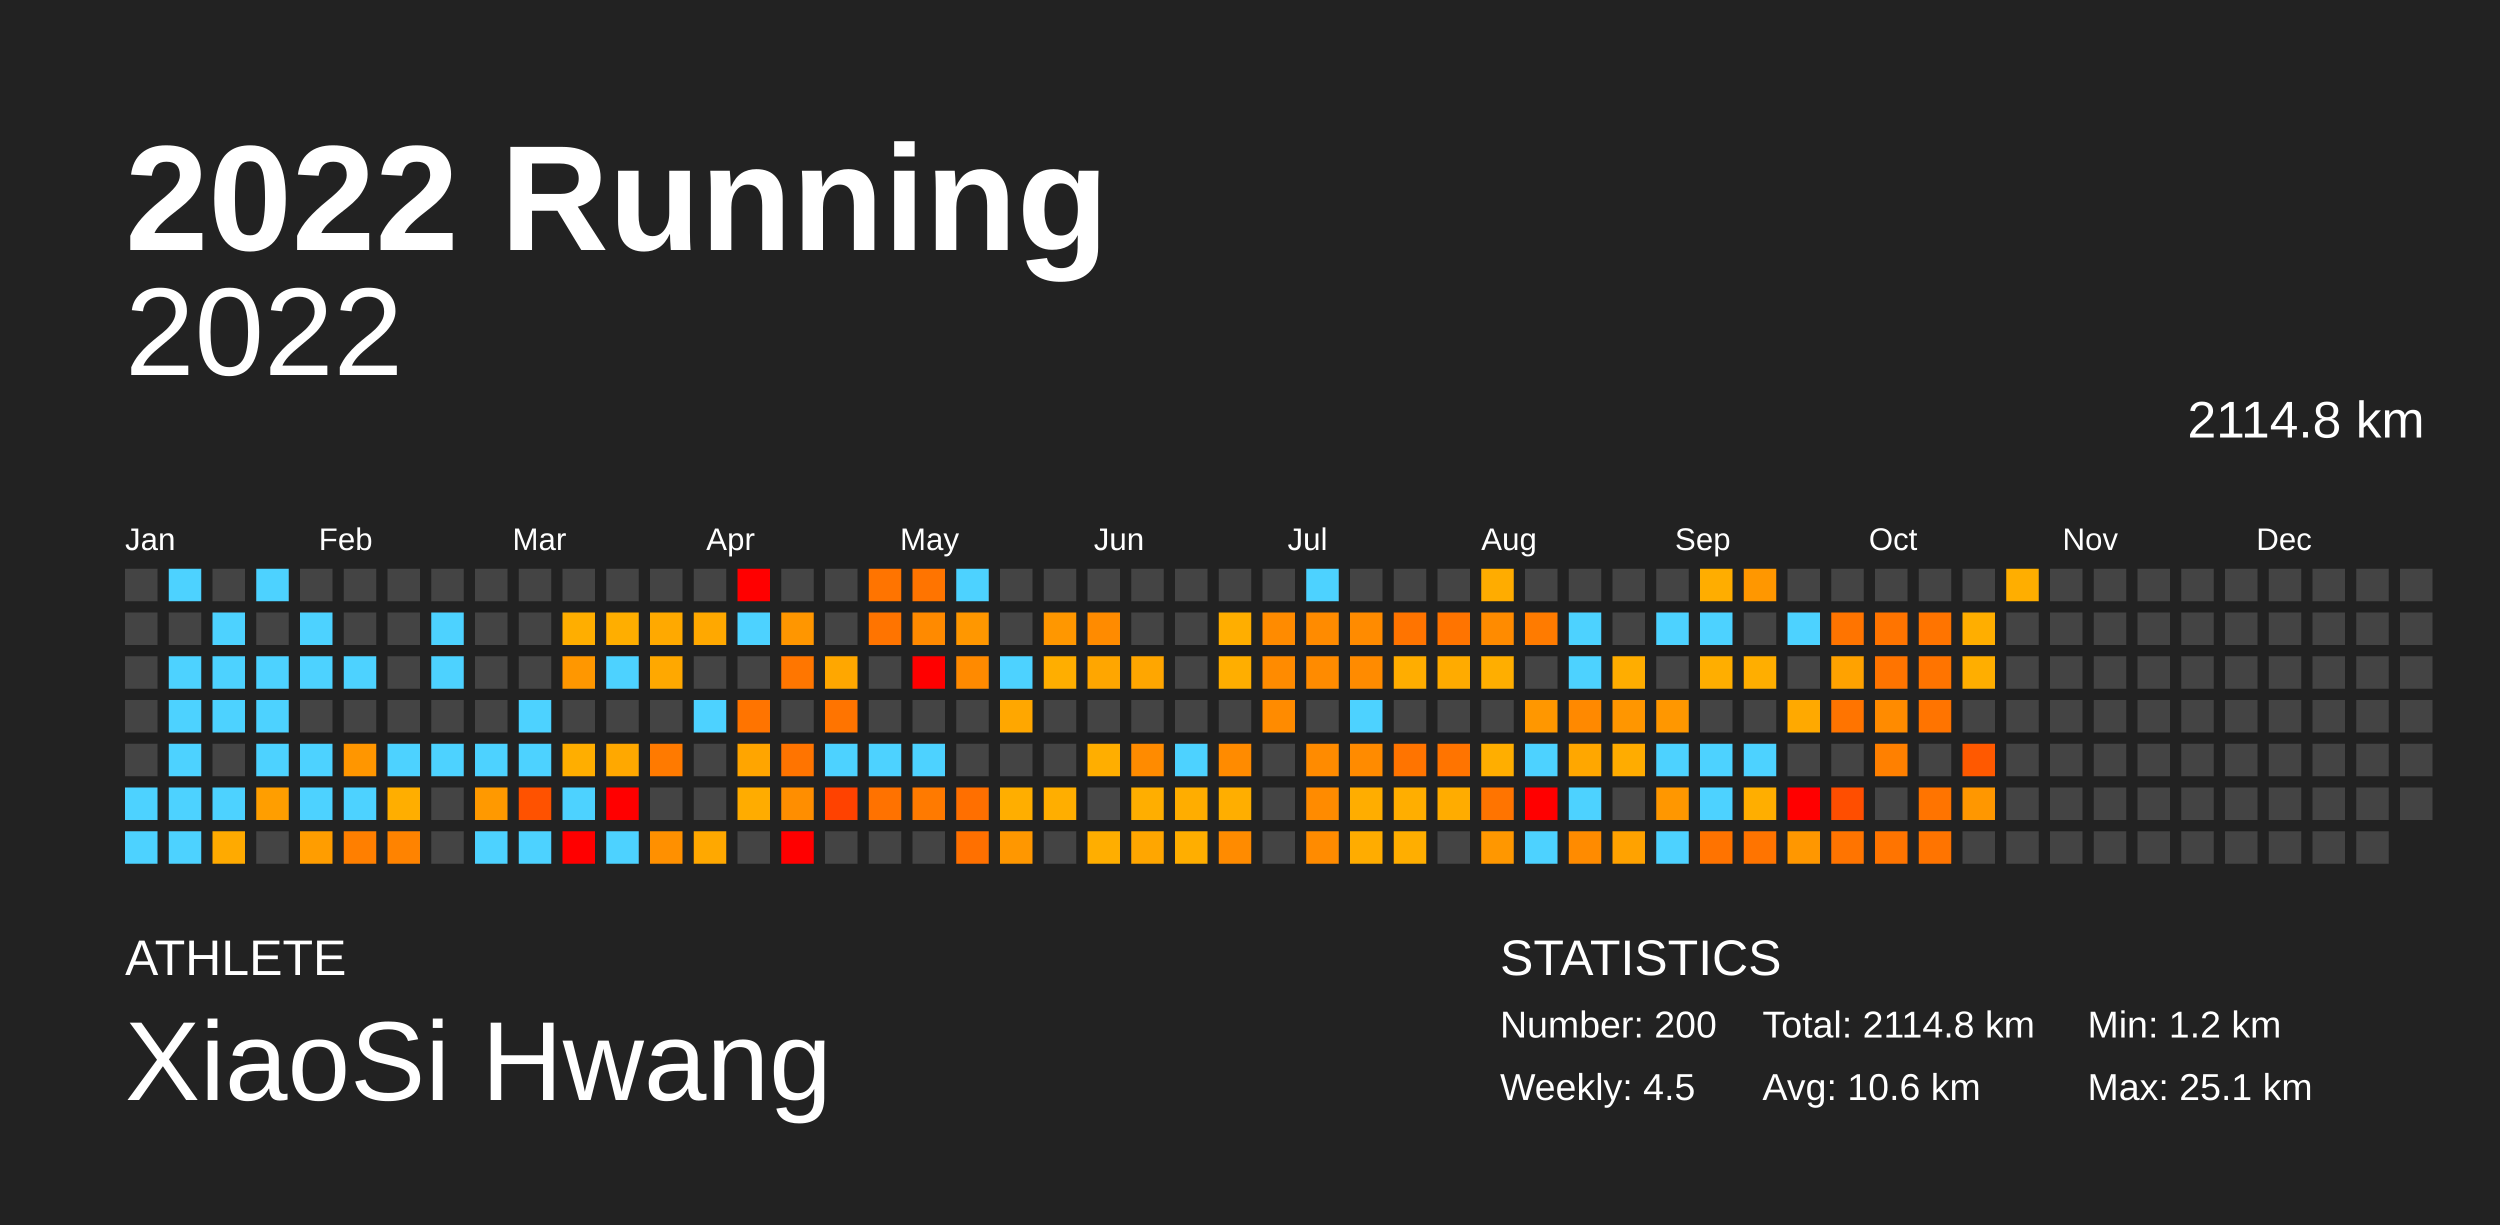
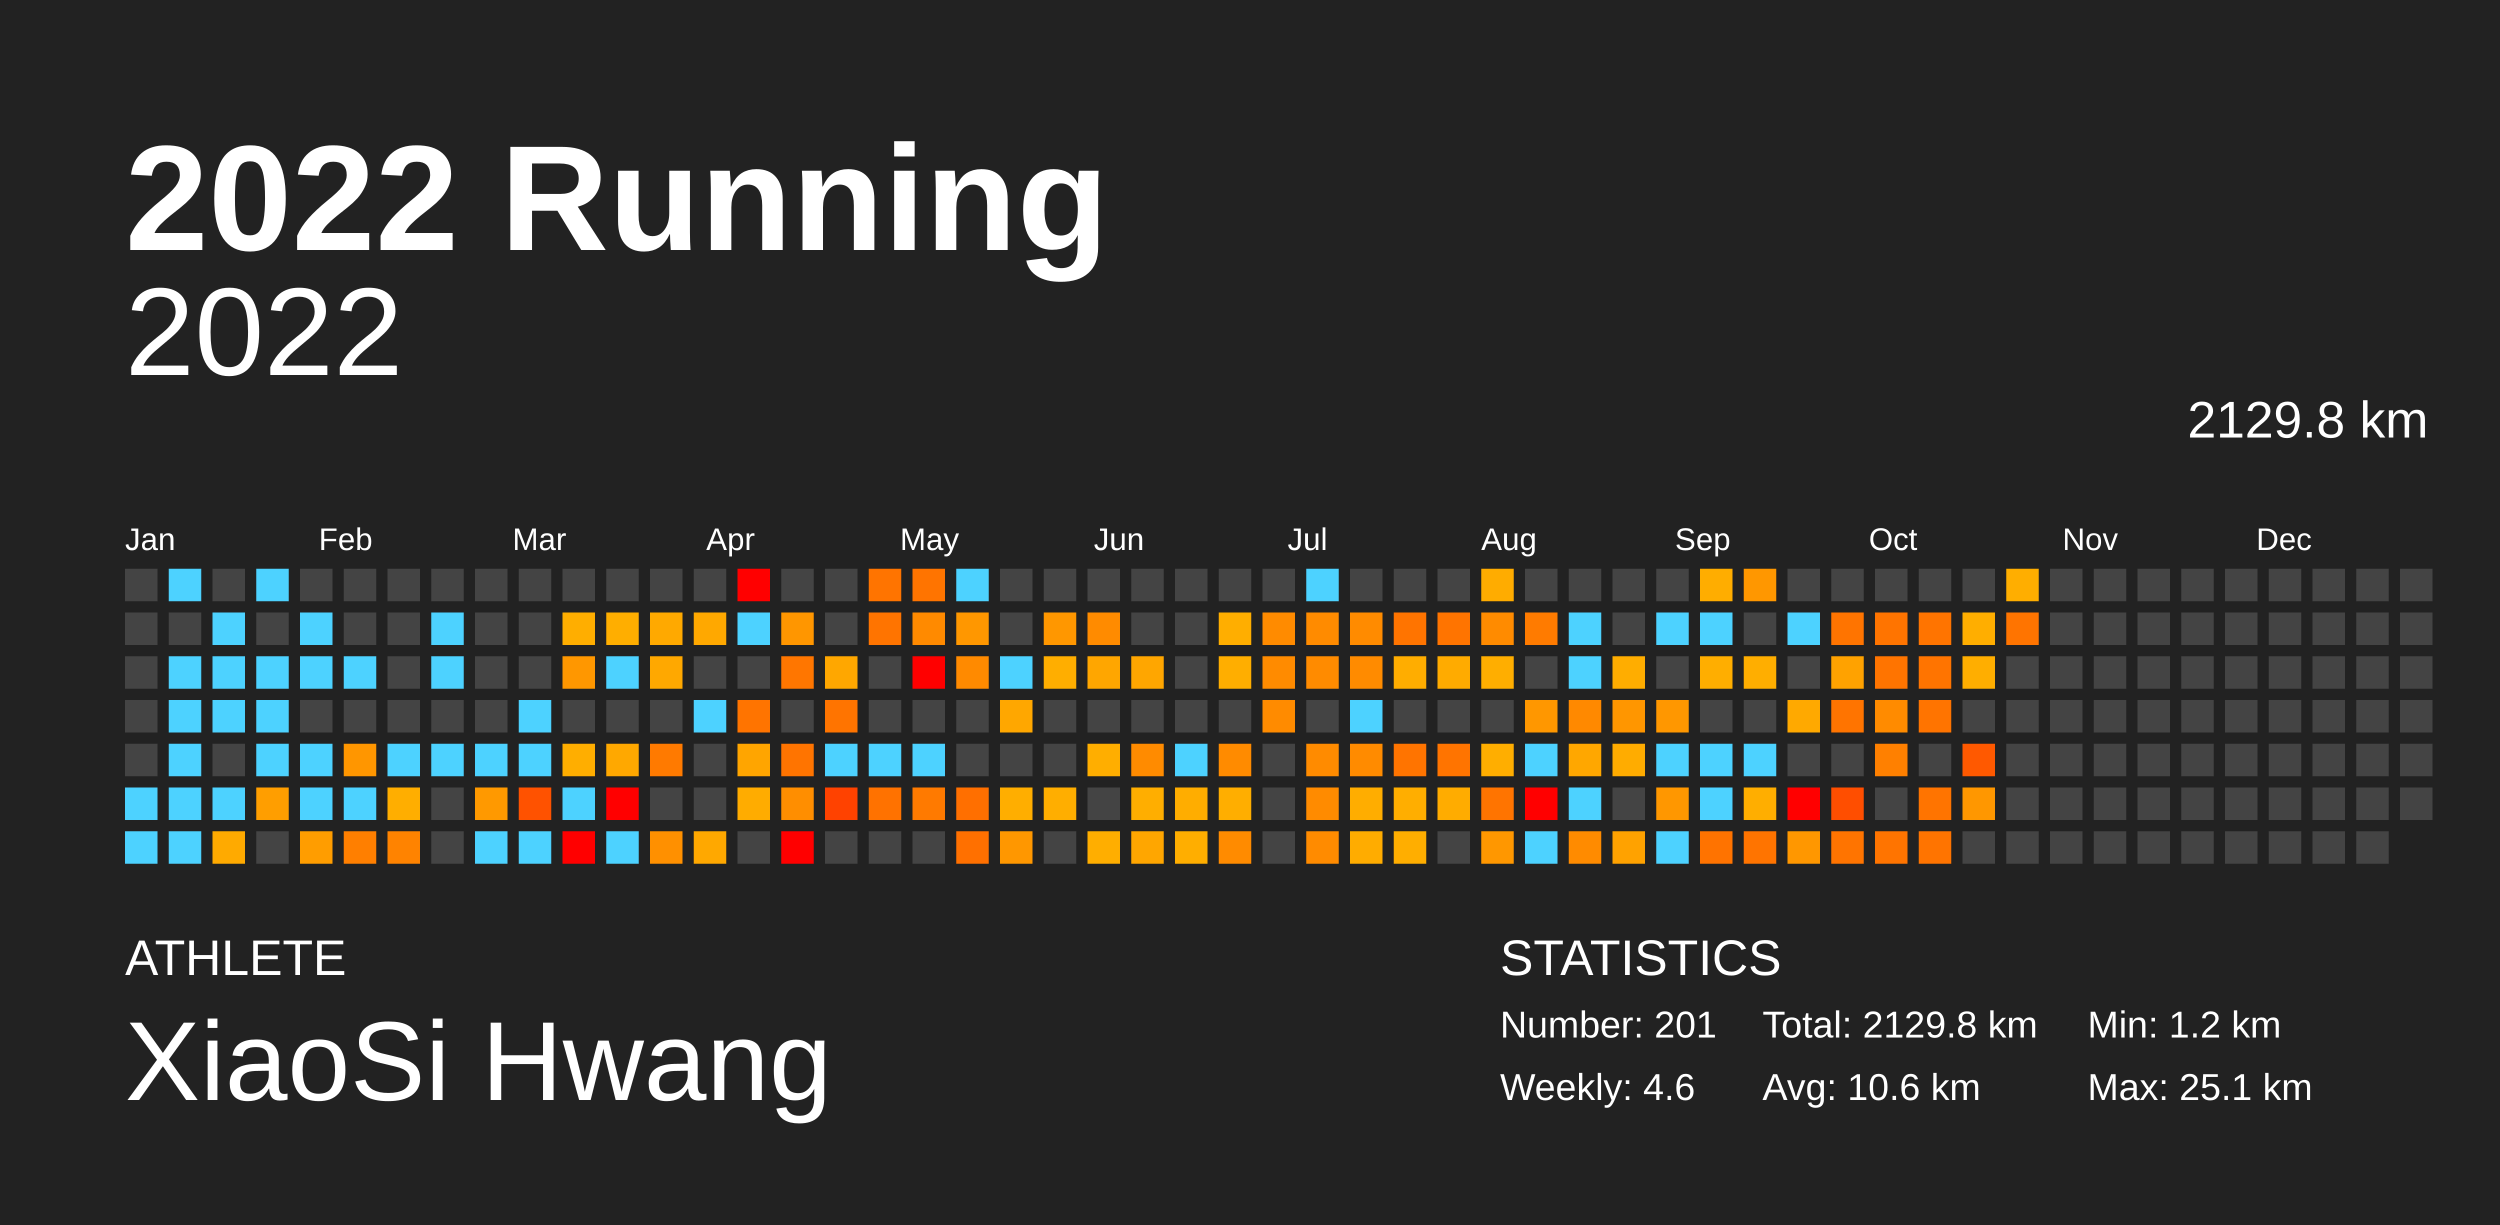
<svg xmlns="http://www.w3.org/2000/svg" baseProfile="full" height="98mm" version="1.1" viewBox="0,0,200,98" width="200mm">
  <defs />
  <rect fill="#222222" height="98" width="200" x="0" y="0" />
  <text fill="#FFFFFF" style="font-size:12px; font-family:Arial; font-weight:bold;" x="10" y="20">2022 Running</text>
  <text fill="#FFFFFF" style="font-size:4px; font-family:Arial" x="10" y="78">ATHLETE</text>
  <text fill="#FFFFFF" style="font-size:9px; font-family:Arial" x="10" y="88">XiaoSi Hwang</text>
  <text fill="#FFFFFF" style="font-size:4px; font-family:Arial" x="120" y="78">STATISTICS</text>
-   <text fill="#FFFFFF" style="font-size:3px; font-family:Arial" x="120" y="83">Number: 200</text>
-   <text fill="#FFFFFF" style="font-size:3px; font-family:Arial" x="120" y="88">Weekly: 4.5</text>
-   <text fill="#FFFFFF" style="font-size:3px; font-family:Arial" x="141" y="83">Total: 2114.8 km</text>
+   <text fill="#FFFFFF" style="font-size:3px; font-family:Arial" x="120" y="83">Number: 201</text>
+   <text fill="#FFFFFF" style="font-size:3px; font-family:Arial" x="120" y="88">Weekly: 4.6</text>
+   <text fill="#FFFFFF" style="font-size:3px; font-family:Arial" x="141" y="83">Total: 2129.8 km</text>
  <text fill="#FFFFFF" style="font-size:3px; font-family:Arial" x="141" y="88">Avg: 10.6 km</text>
  <text fill="#FFFFFF" style="font-size:3px; font-family:Arial" x="167" y="83">Min: 1.2 km</text>
  <text fill="#FFFFFF" style="font-size:3px; font-family:Arial" x="167" y="88">Max: 25.1 km</text>
  <text alignment-baseline="hanging" fill="#FFFFFF" style="font-size:10.0px; font-family:Arial;" x="10" y="30">2022</text>
-   <text alignment-baseline="hanging" fill="#FFFFFF" style="font-size:4.125px; font-family:Arial;" x="175" y="35">2114.8 km</text>
+   <text alignment-baseline="hanging" fill="#FFFFFF" style="font-size:4.125px; font-family:Arial;" x="175" y="35">2129.8 km</text>
  <text fill="#FFFFFF" style="font-size:2.5px; font-family:Arial" x="10.0" y="44">Jan</text>
  <text fill="#FFFFFF" style="font-size:2.5px; font-family:Arial" x="25.5" y="44">Feb</text>
  <text fill="#FFFFFF" style="font-size:2.5px; font-family:Arial" x="41.0" y="44">Mar</text>
  <text fill="#FFFFFF" style="font-size:2.5px; font-family:Arial" x="56.5" y="44">Apr</text>
  <text fill="#FFFFFF" style="font-size:2.5px; font-family:Arial" x="72.0" y="44">May</text>
  <text fill="#FFFFFF" style="font-size:2.5px; font-family:Arial" x="87.5" y="44">Jun</text>
  <text fill="#FFFFFF" style="font-size:2.5px; font-family:Arial" x="103.0" y="44">Jul</text>
  <text fill="#FFFFFF" style="font-size:2.5px; font-family:Arial" x="118.5" y="44">Aug</text>
  <text fill="#FFFFFF" style="font-size:2.5px; font-family:Arial" x="134.0" y="44">Sep</text>
  <text fill="#FFFFFF" style="font-size:2.5px; font-family:Arial" x="149.5" y="44">Oct</text>
  <text fill="#FFFFFF" style="font-size:2.5px; font-family:Arial" x="165.0" y="44">Nov</text>
  <text fill="#FFFFFF" style="font-size:2.5px; font-family:Arial" x="180.5" y="44">Dec</text>
  <rect fill="#444444" height="2.6" width="2.6" x="10.0" y="45.5" />
  <rect fill="#444444" height="2.6" width="2.6" x="10.0" y="49.0" />
  <rect fill="#444444" height="2.6" width="2.6" x="10.0" y="52.5" />
  <rect fill="#444444" height="2.6" width="2.6" x="10.0" y="56.0" />
  <rect fill="#444444" height="2.6" width="2.6" x="10.0" y="59.5" />
  <rect fill="#4dd2ff" height="2.6" width="2.6" x="10.0" y="63.0" />
  <rect fill="#4dd2ff" height="2.6" width="2.6" x="10.0" y="66.5" />
  <rect fill="#4dd2ff" height="2.6" width="2.6" x="13.5" y="45.5" />
  <rect fill="#444444" height="2.6" width="2.6" x="13.5" y="49.0" />
  <rect fill="#4dd2ff" height="2.6" width="2.6" x="13.5" y="52.5" />
  <rect fill="#4dd2ff" height="2.6" width="2.6" x="13.5" y="56.0" />
  <rect fill="#4dd2ff" height="2.6" width="2.6" x="13.5" y="59.5" />
  <rect fill="#4dd2ff" height="2.6" width="2.6" x="13.5" y="63.0" />
  <rect fill="#4dd2ff" height="2.6" width="2.6" x="13.5" y="66.5" />
  <rect fill="#444444" height="2.6" width="2.6" x="17.0" y="45.5" />
  <rect fill="#4dd2ff" height="2.6" width="2.6" x="17.0" y="49.0" />
  <rect fill="#4dd2ff" height="2.6" width="2.6" x="17.0" y="52.5" />
  <rect fill="#4dd2ff" height="2.6" width="2.6" x="17.0" y="56.0" />
  <rect fill="#444444" height="2.6" width="2.6" x="17.0" y="59.5" />
  <rect fill="#4dd2ff" height="2.6" width="2.6" x="17.0" y="63.0" />
  <rect fill="#ffaa00" height="2.6" width="2.6" x="17.0" y="66.5" />
  <rect fill="#4dd2ff" height="2.6" width="2.6" x="20.5" y="45.5" />
  <rect fill="#444444" height="2.6" width="2.6" x="20.5" y="49.0" />
  <rect fill="#4dd2ff" height="2.6" width="2.6" x="20.5" y="52.5" />
  <rect fill="#4dd2ff" height="2.6" width="2.6" x="20.5" y="56.0" />
  <rect fill="#4dd2ff" height="2.6" width="2.6" x="20.5" y="59.5" />
  <rect fill="#ff9e00" height="2.6" width="2.6" x="20.5" y="63.0" />
  <rect fill="#444444" height="2.6" width="2.6" x="20.5" y="66.5" />
  <rect fill="#444444" height="2.6" width="2.6" x="24.0" y="45.5" />
  <rect fill="#4dd2ff" height="2.6" width="2.6" x="24.0" y="49.0" />
  <rect fill="#4dd2ff" height="2.6" width="2.6" x="24.0" y="52.5" />
  <rect fill="#444444" height="2.6" width="2.6" x="24.0" y="56.0" />
  <rect fill="#4dd2ff" height="2.6" width="2.6" x="24.0" y="59.5" />
  <rect fill="#4dd2ff" height="2.6" width="2.6" x="24.0" y="63.0" />
  <rect fill="#ff9d00" height="2.6" width="2.6" x="24.0" y="66.5" />
  <rect fill="#444444" height="2.6" width="2.6" x="27.5" y="45.5" />
  <rect fill="#444444" height="2.6" width="2.6" x="27.5" y="49.0" />
  <rect fill="#4dd2ff" height="2.6" width="2.6" x="27.5" y="52.5" />
  <rect fill="#444444" height="2.6" width="2.6" x="27.5" y="56.0" />
  <rect fill="#ff9600" height="2.6" width="2.6" x="27.5" y="59.5" />
  <rect fill="#4dd2ff" height="2.6" width="2.6" x="27.5" y="63.0" />
  <rect fill="#ff7f00" height="2.6" width="2.6" x="27.5" y="66.5" />
  <rect fill="#444444" height="2.6" width="2.6" x="31.0" y="45.5" />
  <rect fill="#444444" height="2.6" width="2.6" x="31.0" y="49.0" />
  <rect fill="#444444" height="2.6" width="2.6" x="31.0" y="52.5" />
  <rect fill="#444444" height="2.6" width="2.6" x="31.0" y="56.0" />
  <rect fill="#4dd2ff" height="2.6" width="2.6" x="31.0" y="59.5" />
  <rect fill="#ffae00" height="2.6" width="2.6" x="31.0" y="63.0" />
  <rect fill="#ff8300" height="2.6" width="2.6" x="31.0" y="66.5" />
  <rect fill="#444444" height="2.6" width="2.6" x="34.5" y="45.5" />
  <rect fill="#4dd2ff" height="2.6" width="2.6" x="34.5" y="49.0" />
  <rect fill="#4dd2ff" height="2.6" width="2.6" x="34.5" y="52.5" />
  <rect fill="#444444" height="2.6" width="2.6" x="34.5" y="56.0" />
  <rect fill="#4dd2ff" height="2.6" width="2.6" x="34.5" y="59.5" />
  <rect fill="#444444" height="2.6" width="2.6" x="34.5" y="63.0" />
  <rect fill="#444444" height="2.6" width="2.6" x="34.5" y="66.5" />
  <rect fill="#444444" height="2.6" width="2.6" x="38.0" y="45.5" />
  <rect fill="#444444" height="2.6" width="2.6" x="38.0" y="49.0" />
  <rect fill="#444444" height="2.6" width="2.6" x="38.0" y="52.5" />
  <rect fill="#444444" height="2.6" width="2.6" x="38.0" y="56.0" />
  <rect fill="#4dd2ff" height="2.6" width="2.6" x="38.0" y="59.5" />
  <rect fill="#ff9900" height="2.6" width="2.6" x="38.0" y="63.0" />
  <rect fill="#4dd2ff" height="2.6" width="2.6" x="38.0" y="66.5" />
  <rect fill="#444444" height="2.6" width="2.6" x="41.5" y="45.5" />
  <rect fill="#444444" height="2.6" width="2.6" x="41.5" y="49.0" />
  <rect fill="#444444" height="2.6" width="2.6" x="41.5" y="52.5" />
  <rect fill="#4dd2ff" height="2.6" width="2.6" x="41.5" y="56.0" />
  <rect fill="#4dd2ff" height="2.6" width="2.6" x="41.5" y="59.5" />
  <rect fill="#ff5200" height="2.6" width="2.6" x="41.5" y="63.0" />
  <rect fill="#4dd2ff" height="2.6" width="2.6" x="41.5" y="66.5" />
  <rect fill="#444444" height="2.6" width="2.6" x="45.0" y="45.5" />
  <rect fill="#ffae00" height="2.6" width="2.6" x="45.0" y="49.0" />
  <rect fill="#ff9700" height="2.6" width="2.6" x="45.0" y="52.5" />
  <rect fill="#444444" height="2.6" width="2.6" x="45.0" y="56.0" />
  <rect fill="#ffae00" height="2.6" width="2.6" x="45.0" y="59.5" />
  <rect fill="#4dd2ff" height="2.6" width="2.6" x="45.0" y="63.0" />
  <rect fill="red" height="2.6" width="2.6" x="45.0" y="66.5" />
  <rect fill="#444444" height="2.6" width="2.6" x="48.5" y="45.5" />
  <rect fill="#ffae00" height="2.6" width="2.6" x="48.5" y="49.0" />
  <rect fill="#4dd2ff" height="2.6" width="2.6" x="48.5" y="52.5" />
  <rect fill="#444444" height="2.6" width="2.6" x="48.5" y="56.0" />
  <rect fill="#ffa800" height="2.6" width="2.6" x="48.5" y="59.5" />
  <rect fill="red" height="2.6" width="2.6" x="48.5" y="63.0" />
  <rect fill="#4dd2ff" height="2.6" width="2.6" x="48.5" y="66.5" />
  <rect fill="#444444" height="2.6" width="2.6" x="52.0" y="45.5" />
  <rect fill="#ffa900" height="2.6" width="2.6" x="52.0" y="49.0" />
  <rect fill="#ffa800" height="2.6" width="2.6" x="52.0" y="52.5" />
  <rect fill="#444444" height="2.6" width="2.6" x="52.0" y="56.0" />
  <rect fill="#ff7a00" height="2.6" width="2.6" x="52.0" y="59.5" />
  <rect fill="#444444" height="2.6" width="2.6" x="52.0" y="63.0" />
  <rect fill="#ff9000" height="2.6" width="2.6" x="52.0" y="66.5" />
  <rect fill="#444444" height="2.6" width="2.6" x="55.5" y="45.5" />
  <rect fill="#ffa800" height="2.6" width="2.6" x="55.5" y="49.0" />
  <rect fill="#444444" height="2.6" width="2.6" x="55.5" y="52.5" />
  <rect fill="#4dd2ff" height="2.6" width="2.6" x="55.5" y="56.0" />
  <rect fill="#444444" height="2.6" width="2.6" x="55.5" y="59.5" />
  <rect fill="#444444" height="2.6" width="2.6" x="55.5" y="63.0" />
  <rect fill="#ffa800" height="2.6" width="2.6" x="55.5" y="66.5" />
  <rect fill="red" height="2.6" width="2.6" x="59.0" y="45.5" />
  <rect fill="#4dd2ff" height="2.6" width="2.6" x="59.0" y="49.0" />
  <rect fill="#444444" height="2.6" width="2.6" x="59.0" y="52.5" />
  <rect fill="#ff7400" height="2.6" width="2.6" x="59.0" y="56.0" />
  <rect fill="#ffa500" height="2.6" width="2.6" x="59.0" y="59.5" />
  <rect fill="#ffac00" height="2.6" width="2.6" x="59.0" y="63.0" />
  <rect fill="#444444" height="2.6" width="2.6" x="59.0" y="66.5" />
  <rect fill="#444444" height="2.6" width="2.6" x="62.5" y="45.5" />
  <rect fill="#ff9600" height="2.6" width="2.6" x="62.5" y="49.0" />
  <rect fill="#ff7600" height="2.6" width="2.6" x="62.5" y="52.5" />
  <rect fill="#444444" height="2.6" width="2.6" x="62.5" y="56.0" />
  <rect fill="#ff7400" height="2.6" width="2.6" x="62.5" y="59.5" />
  <rect fill="#ff8e00" height="2.6" width="2.6" x="62.5" y="63.0" />
  <rect fill="red" height="2.6" width="2.6" x="62.5" y="66.5" />
  <rect fill="#444444" height="2.6" width="2.6" x="66.0" y="45.5" />
  <rect fill="#444444" height="2.6" width="2.6" x="66.0" y="49.0" />
  <rect fill="#ffa700" height="2.6" width="2.6" x="66.0" y="52.5" />
  <rect fill="#ff7400" height="2.6" width="2.6" x="66.0" y="56.0" />
  <rect fill="#4dd2ff" height="2.6" width="2.6" x="66.0" y="59.5" />
  <rect fill="#ff4200" height="2.6" width="2.6" x="66.0" y="63.0" />
  <rect fill="#444444" height="2.6" width="2.6" x="66.0" y="66.5" />
  <rect fill="#ff7400" height="2.6" width="2.6" x="69.5" y="45.5" />
  <rect fill="#ff7400" height="2.6" width="2.6" x="69.5" y="49.0" />
  <rect fill="#444444" height="2.6" width="2.6" x="69.5" y="52.5" />
  <rect fill="#444444" height="2.6" width="2.6" x="69.5" y="56.0" />
  <rect fill="#4dd2ff" height="2.6" width="2.6" x="69.5" y="59.5" />
  <rect fill="#ff7200" height="2.6" width="2.6" x="69.5" y="63.0" />
  <rect fill="#444444" height="2.6" width="2.6" x="69.5" y="66.5" />
  <rect fill="#ff7400" height="2.6" width="2.6" x="73.0" y="45.5" />
  <rect fill="#ff8a00" height="2.6" width="2.6" x="73.0" y="49.0" />
  <rect fill="red" height="2.6" width="2.6" x="73.0" y="52.5" />
  <rect fill="#444444" height="2.6" width="2.6" x="73.0" y="56.0" />
  <rect fill="#4dd2ff" height="2.6" width="2.6" x="73.0" y="59.5" />
  <rect fill="#ff7a00" height="2.6" width="2.6" x="73.0" y="63.0" />
  <rect fill="#444444" height="2.6" width="2.6" x="73.0" y="66.5" />
  <rect fill="#4dd2ff" height="2.6" width="2.6" x="76.5" y="45.5" />
  <rect fill="#ff9700" height="2.6" width="2.6" x="76.5" y="49.0" />
  <rect fill="#ff8a00" height="2.6" width="2.6" x="76.5" y="52.5" />
  <rect fill="#444444" height="2.6" width="2.6" x="76.5" y="56.0" />
  <rect fill="#444444" height="2.6" width="2.6" x="76.5" y="59.5" />
  <rect fill="#ff6f00" height="2.6" width="2.6" x="76.5" y="63.0" />
  <rect fill="#ff7000" height="2.6" width="2.6" x="76.5" y="66.5" />
  <rect fill="#444444" height="2.6" width="2.6" x="80.0" y="45.5" />
  <rect fill="#444444" height="2.6" width="2.6" x="80.0" y="49.0" />
  <rect fill="#4dd2ff" height="2.6" width="2.6" x="80.0" y="52.5" />
  <rect fill="#ffa700" height="2.6" width="2.6" x="80.0" y="56.0" />
  <rect fill="#444444" height="2.6" width="2.6" x="80.0" y="59.5" />
  <rect fill="#ffae00" height="2.6" width="2.6" x="80.0" y="63.0" />
  <rect fill="#ff9700" height="2.6" width="2.6" x="80.0" y="66.5" />
  <rect fill="#444444" height="2.6" width="2.6" x="83.5" y="45.5" />
  <rect fill="#ff9700" height="2.6" width="2.6" x="83.5" y="49.0" />
  <rect fill="#ffae00" height="2.6" width="2.6" x="83.5" y="52.5" />
  <rect fill="#444444" height="2.6" width="2.6" x="83.5" y="56.0" />
  <rect fill="#444444" height="2.6" width="2.6" x="83.5" y="59.5" />
  <rect fill="#ffae00" height="2.6" width="2.6" x="83.5" y="63.0" />
  <rect fill="#444444" height="2.6" width="2.6" x="83.5" y="66.5" />
  <rect fill="#444444" height="2.6" width="2.6" x="87.0" y="45.5" />
  <rect fill="#ff8b00" height="2.6" width="2.6" x="87.0" y="49.0" />
  <rect fill="#ffa600" height="2.6" width="2.6" x="87.0" y="52.5" />
  <rect fill="#444444" height="2.6" width="2.6" x="87.0" y="56.0" />
  <rect fill="#ffae00" height="2.6" width="2.6" x="87.0" y="59.5" />
  <rect fill="#444444" height="2.6" width="2.6" x="87.0" y="63.0" />
  <rect fill="#ffae00" height="2.6" width="2.6" x="87.0" y="66.5" />
  <rect fill="#444444" height="2.6" width="2.6" x="90.5" y="45.5" />
  <rect fill="#444444" height="2.6" width="2.6" x="90.5" y="49.0" />
  <rect fill="#ffa600" height="2.6" width="2.6" x="90.5" y="52.5" />
  <rect fill="#444444" height="2.6" width="2.6" x="90.5" y="56.0" />
  <rect fill="#ff8b00" height="2.6" width="2.6" x="90.5" y="59.5" />
  <rect fill="#ffae00" height="2.6" width="2.6" x="90.5" y="63.0" />
  <rect fill="#ffa600" height="2.6" width="2.6" x="90.5" y="66.5" />
  <rect fill="#444444" height="2.6" width="2.6" x="94.0" y="45.5" />
  <rect fill="#444444" height="2.6" width="2.6" x="94.0" y="49.0" />
  <rect fill="#444444" height="2.6" width="2.6" x="94.0" y="52.5" />
  <rect fill="#444444" height="2.6" width="2.6" x="94.0" y="56.0" />
  <rect fill="#4dd2ff" height="2.6" width="2.6" x="94.0" y="59.5" />
  <rect fill="#ffad00" height="2.6" width="2.6" x="94.0" y="63.0" />
  <rect fill="#ffae00" height="2.6" width="2.6" x="94.0" y="66.5" />
  <rect fill="#444444" height="2.6" width="2.6" x="97.5" y="45.5" />
  <rect fill="#ffae00" height="2.6" width="2.6" x="97.5" y="49.0" />
  <rect fill="#ffae00" height="2.6" width="2.6" x="97.5" y="52.5" />
  <rect fill="#444444" height="2.6" width="2.6" x="97.5" y="56.0" />
  <rect fill="#ff8b00" height="2.6" width="2.6" x="97.5" y="59.5" />
  <rect fill="#ffae00" height="2.6" width="2.6" x="97.5" y="63.0" />
  <rect fill="#ff8b00" height="2.6" width="2.6" x="97.5" y="66.5" />
  <rect fill="#444444" height="2.6" width="2.6" x="101.0" y="45.5" />
  <rect fill="#ff8b00" height="2.6" width="2.6" x="101.0" y="49.0" />
  <rect fill="#ff8b00" height="2.6" width="2.6" x="101.0" y="52.5" />
  <rect fill="#ff8b00" height="2.6" width="2.6" x="101.0" y="56.0" />
  <rect fill="#444444" height="2.6" width="2.6" x="101.0" y="59.5" />
  <rect fill="#444444" height="2.6" width="2.6" x="101.0" y="63.0" />
  <rect fill="#444444" height="2.6" width="2.6" x="101.0" y="66.5" />
  <rect fill="#4dd2ff" height="2.6" width="2.6" x="104.5" y="45.5" />
  <rect fill="#ff8b00" height="2.6" width="2.6" x="104.5" y="49.0" />
  <rect fill="#ff8b00" height="2.6" width="2.6" x="104.5" y="52.5" />
  <rect fill="#444444" height="2.6" width="2.6" x="104.5" y="56.0" />
  <rect fill="#ff8b00" height="2.6" width="2.6" x="104.5" y="59.5" />
  <rect fill="#ff8b00" height="2.6" width="2.6" x="104.5" y="63.0" />
  <rect fill="#ff8b00" height="2.6" width="2.6" x="104.5" y="66.5" />
  <rect fill="#444444" height="2.6" width="2.6" x="108.0" y="45.5" />
  <rect fill="#ff8b00" height="2.6" width="2.6" x="108.0" y="49.0" />
  <rect fill="#ff8b00" height="2.6" width="2.6" x="108.0" y="52.5" />
  <rect fill="#4dd2ff" height="2.6" width="2.6" x="108.0" y="56.0" />
  <rect fill="#ff8b00" height="2.6" width="2.6" x="108.0" y="59.5" />
  <rect fill="#ffad00" height="2.6" width="2.6" x="108.0" y="63.0" />
  <rect fill="#ffac00" height="2.6" width="2.6" x="108.0" y="66.5" />
  <rect fill="#444444" height="2.6" width="2.6" x="111.5" y="45.5" />
  <rect fill="#ff7400" height="2.6" width="2.6" x="111.5" y="49.0" />
  <rect fill="#ffad00" height="2.6" width="2.6" x="111.5" y="52.5" />
  <rect fill="#444444" height="2.6" width="2.6" x="111.5" y="56.0" />
  <rect fill="#ff7400" height="2.6" width="2.6" x="111.5" y="59.5" />
  <rect fill="#ffae00" height="2.6" width="2.6" x="111.5" y="63.0" />
  <rect fill="#ffae00" height="2.6" width="2.6" x="111.5" y="66.5" />
  <rect fill="#444444" height="2.6" width="2.6" x="115.0" y="45.5" />
  <rect fill="#ff7400" height="2.6" width="2.6" x="115.0" y="49.0" />
  <rect fill="#ffab00" height="2.6" width="2.6" x="115.0" y="52.5" />
  <rect fill="#444444" height="2.6" width="2.6" x="115.0" y="56.0" />
  <rect fill="#ff7400" height="2.6" width="2.6" x="115.0" y="59.5" />
  <rect fill="#ffac00" height="2.6" width="2.6" x="115.0" y="63.0" />
  <rect fill="#444444" height="2.6" width="2.6" x="115.0" y="66.5" />
  <rect fill="#ffac00" height="2.6" width="2.6" x="118.5" y="45.5" />
  <rect fill="#ff8b00" height="2.6" width="2.6" x="118.5" y="49.0" />
  <rect fill="#ffae00" height="2.6" width="2.6" x="118.5" y="52.5" />
  <rect fill="#444444" height="2.6" width="2.6" x="118.5" y="56.0" />
  <rect fill="#ffae00" height="2.6" width="2.6" x="118.5" y="59.5" />
  <rect fill="#ff7400" height="2.6" width="2.6" x="118.5" y="63.0" />
  <rect fill="#ff9700" height="2.6" width="2.6" x="118.5" y="66.5" />
  <rect fill="#444444" height="2.6" width="2.6" x="122.0" y="45.5" />
  <rect fill="#ff7b00" height="2.6" width="2.6" x="122.0" y="49.0" />
  <rect fill="#444444" height="2.6" width="2.6" x="122.0" y="52.5" />
  <rect fill="#ff9700" height="2.6" width="2.6" x="122.0" y="56.0" />
  <rect fill="#4dd2ff" height="2.6" width="2.6" x="122.0" y="59.5" />
  <rect fill="red" height="2.6" width="2.6" x="122.0" y="63.0" />
  <rect fill="#4dd2ff" height="2.6" width="2.6" x="122.0" y="66.5" />
  <rect fill="#444444" height="2.6" width="2.6" x="125.5" y="45.5" />
  <rect fill="#4dd2ff" height="2.6" width="2.6" x="125.5" y="49.0" />
  <rect fill="#4dd2ff" height="2.6" width="2.6" x="125.5" y="52.5" />
  <rect fill="#ff8900" height="2.6" width="2.6" x="125.5" y="56.0" />
  <rect fill="#ffa700" height="2.6" width="2.6" x="125.5" y="59.5" />
  <rect fill="#4dd2ff" height="2.6" width="2.6" x="125.5" y="63.0" />
  <rect fill="#ff8b00" height="2.6" width="2.6" x="125.5" y="66.5" />
  <rect fill="#444444" height="2.6" width="2.6" x="129.0" y="45.5" />
  <rect fill="#444444" height="2.6" width="2.6" x="129.0" y="49.0" />
  <rect fill="#ffad00" height="2.6" width="2.6" x="129.0" y="52.5" />
  <rect fill="#ff9600" height="2.6" width="2.6" x="129.0" y="56.0" />
  <rect fill="#ffac00" height="2.6" width="2.6" x="129.0" y="59.5" />
  <rect fill="#444444" height="2.6" width="2.6" x="129.0" y="63.0" />
  <rect fill="#ffa200" height="2.6" width="2.6" x="129.0" y="66.5" />
  <rect fill="#444444" height="2.6" width="2.6" x="132.5" y="45.5" />
  <rect fill="#4dd2ff" height="2.6" width="2.6" x="132.5" y="49.0" />
  <rect fill="#444444" height="2.6" width="2.6" x="132.5" y="52.5" />
  <rect fill="#ff9700" height="2.6" width="2.6" x="132.5" y="56.0" />
  <rect fill="#4dd2ff" height="2.6" width="2.6" x="132.5" y="59.5" />
  <rect fill="#ff9700" height="2.6" width="2.6" x="132.5" y="63.0" />
  <rect fill="#4dd2ff" height="2.6" width="2.6" x="132.5" y="66.5" />
  <rect fill="#ffad00" height="2.6" width="2.6" x="136.0" y="45.5" />
  <rect fill="#4dd2ff" height="2.6" width="2.6" x="136.0" y="49.0" />
  <rect fill="#ffae00" height="2.6" width="2.6" x="136.0" y="52.5" />
  <rect fill="#444444" height="2.6" width="2.6" x="136.0" y="56.0" />
  <rect fill="#4dd2ff" height="2.6" width="2.6" x="136.0" y="59.5" />
  <rect fill="#4dd2ff" height="2.6" width="2.6" x="136.0" y="63.0" />
  <rect fill="#ff7300" height="2.6" width="2.6" x="136.0" y="66.5" />
  <rect fill="#ff9700" height="2.6" width="2.6" x="139.5" y="45.5" />
  <rect fill="#444444" height="2.6" width="2.6" x="139.5" y="49.0" />
  <rect fill="#ffae00" height="2.6" width="2.6" x="139.5" y="52.5" />
  <rect fill="#444444" height="2.6" width="2.6" x="139.5" y="56.0" />
  <rect fill="#4dd2ff" height="2.6" width="2.6" x="139.5" y="59.5" />
  <rect fill="#ffae00" height="2.6" width="2.6" x="139.5" y="63.0" />
  <rect fill="#ff7400" height="2.6" width="2.6" x="139.5" y="66.5" />
  <rect fill="#444444" height="2.6" width="2.6" x="143.0" y="45.5" />
  <rect fill="#4dd2ff" height="2.6" width="2.6" x="143.0" y="49.0" />
  <rect fill="#444444" height="2.6" width="2.6" x="143.0" y="52.5" />
  <rect fill="#ffa900" height="2.6" width="2.6" x="143.0" y="56.0" />
  <rect fill="#444444" height="2.6" width="2.6" x="143.0" y="59.5" />
  <rect fill="red" height="2.6" width="2.6" x="143.0" y="63.0" />
  <rect fill="#ff9700" height="2.6" width="2.6" x="143.0" y="66.5" />
  <rect fill="#444444" height="2.6" width="2.6" x="146.5" y="45.5" />
  <rect fill="#ff7400" height="2.6" width="2.6" x="146.5" y="49.0" />
  <rect fill="#ffa200" height="2.6" width="2.6" x="146.5" y="52.5" />
  <rect fill="#ff7400" height="2.6" width="2.6" x="146.5" y="56.0" />
  <rect fill="#444444" height="2.6" width="2.6" x="146.5" y="59.5" />
  <rect fill="#ff4e00" height="2.6" width="2.6" x="146.5" y="63.0" />
  <rect fill="#ff7400" height="2.6" width="2.6" x="146.5" y="66.5" />
  <rect fill="#444444" height="2.6" width="2.6" x="150.0" y="45.5" />
  <rect fill="#ff7400" height="2.6" width="2.6" x="150.0" y="49.0" />
  <rect fill="#ff7400" height="2.6" width="2.6" x="150.0" y="52.5" />
  <rect fill="#ff8b00" height="2.6" width="2.6" x="150.0" y="56.0" />
  <rect fill="#ff8000" height="2.6" width="2.6" x="150.0" y="59.5" />
  <rect fill="#444444" height="2.6" width="2.6" x="150.0" y="63.0" />
  <rect fill="#ff7400" height="2.6" width="2.6" x="150.0" y="66.5" />
  <rect fill="#444444" height="2.6" width="2.6" x="153.5" y="45.5" />
  <rect fill="#ff7400" height="2.6" width="2.6" x="153.5" y="49.0" />
  <rect fill="#ff7400" height="2.6" width="2.6" x="153.5" y="52.5" />
  <rect fill="#ff7400" height="2.6" width="2.6" x="153.5" y="56.0" />
  <rect fill="#444444" height="2.6" width="2.6" x="153.5" y="59.5" />
  <rect fill="#ff7400" height="2.6" width="2.6" x="153.5" y="63.0" />
  <rect fill="#ff7400" height="2.6" width="2.6" x="153.5" y="66.5" />
  <rect fill="#444444" height="2.6" width="2.6" x="157.0" y="45.5" />
  <rect fill="#ffae00" height="2.6" width="2.6" x="157.0" y="49.0" />
  <rect fill="#ffae00" height="2.6" width="2.6" x="157.0" y="52.5" />
  <rect fill="#444444" height="2.6" width="2.6" x="157.0" y="56.0" />
  <rect fill="#ff5900" height="2.6" width="2.6" x="157.0" y="59.5" />
  <rect fill="#ff9700" height="2.6" width="2.6" x="157.0" y="63.0" />
  <rect fill="#444444" height="2.6" width="2.6" x="157.0" y="66.5" />
  <rect fill="#ffae00" height="2.6" width="2.6" x="160.5" y="45.5" />
-   <rect fill="#444444" height="2.6" width="2.6" x="160.5" y="49.0" />
+   <rect fill="#ff7400" height="2.6" width="2.6" x="160.5" y="49.0" />
  <rect fill="#444444" height="2.6" width="2.6" x="160.5" y="52.5" />
  <rect fill="#444444" height="2.6" width="2.6" x="160.5" y="56.0" />
  <rect fill="#444444" height="2.6" width="2.6" x="160.5" y="59.5" />
  <rect fill="#444444" height="2.6" width="2.6" x="160.5" y="63.0" />
  <rect fill="#444444" height="2.6" width="2.6" x="160.5" y="66.5" />
  <rect fill="#444444" height="2.6" width="2.6" x="164.0" y="45.5" />
  <rect fill="#444444" height="2.6" width="2.6" x="164.0" y="49.0" />
  <rect fill="#444444" height="2.6" width="2.6" x="164.0" y="52.5" />
  <rect fill="#444444" height="2.6" width="2.6" x="164.0" y="56.0" />
  <rect fill="#444444" height="2.6" width="2.6" x="164.0" y="59.5" />
  <rect fill="#444444" height="2.6" width="2.6" x="164.0" y="63.0" />
  <rect fill="#444444" height="2.6" width="2.6" x="164.0" y="66.5" />
  <rect fill="#444444" height="2.6" width="2.6" x="167.5" y="45.5" />
  <rect fill="#444444" height="2.6" width="2.6" x="167.5" y="49.0" />
  <rect fill="#444444" height="2.6" width="2.6" x="167.5" y="52.5" />
  <rect fill="#444444" height="2.6" width="2.6" x="167.5" y="56.0" />
  <rect fill="#444444" height="2.6" width="2.6" x="167.5" y="59.5" />
  <rect fill="#444444" height="2.6" width="2.6" x="167.5" y="63.0" />
  <rect fill="#444444" height="2.6" width="2.6" x="167.5" y="66.5" />
  <rect fill="#444444" height="2.6" width="2.6" x="171.0" y="45.5" />
  <rect fill="#444444" height="2.6" width="2.6" x="171.0" y="49.0" />
  <rect fill="#444444" height="2.6" width="2.6" x="171.0" y="52.5" />
  <rect fill="#444444" height="2.6" width="2.6" x="171.0" y="56.0" />
  <rect fill="#444444" height="2.6" width="2.6" x="171.0" y="59.5" />
  <rect fill="#444444" height="2.6" width="2.6" x="171.0" y="63.0" />
  <rect fill="#444444" height="2.6" width="2.6" x="171.0" y="66.5" />
  <rect fill="#444444" height="2.6" width="2.6" x="174.5" y="45.5" />
  <rect fill="#444444" height="2.6" width="2.6" x="174.5" y="49.0" />
  <rect fill="#444444" height="2.6" width="2.6" x="174.5" y="52.5" />
  <rect fill="#444444" height="2.6" width="2.6" x="174.5" y="56.0" />
  <rect fill="#444444" height="2.6" width="2.6" x="174.5" y="59.5" />
  <rect fill="#444444" height="2.6" width="2.6" x="174.5" y="63.0" />
  <rect fill="#444444" height="2.6" width="2.6" x="174.5" y="66.5" />
  <rect fill="#444444" height="2.6" width="2.6" x="178.0" y="45.5" />
  <rect fill="#444444" height="2.6" width="2.6" x="178.0" y="49.0" />
  <rect fill="#444444" height="2.6" width="2.6" x="178.0" y="52.5" />
  <rect fill="#444444" height="2.6" width="2.6" x="178.0" y="56.0" />
  <rect fill="#444444" height="2.6" width="2.6" x="178.0" y="59.5" />
  <rect fill="#444444" height="2.6" width="2.6" x="178.0" y="63.0" />
  <rect fill="#444444" height="2.6" width="2.6" x="178.0" y="66.5" />
  <rect fill="#444444" height="2.6" width="2.6" x="181.5" y="45.5" />
  <rect fill="#444444" height="2.6" width="2.6" x="181.5" y="49.0" />
  <rect fill="#444444" height="2.6" width="2.6" x="181.5" y="52.5" />
  <rect fill="#444444" height="2.6" width="2.6" x="181.5" y="56.0" />
  <rect fill="#444444" height="2.6" width="2.6" x="181.5" y="59.5" />
  <rect fill="#444444" height="2.6" width="2.6" x="181.5" y="63.0" />
  <rect fill="#444444" height="2.6" width="2.6" x="181.5" y="66.5" />
  <rect fill="#444444" height="2.6" width="2.6" x="185.0" y="45.5" />
  <rect fill="#444444" height="2.6" width="2.6" x="185.0" y="49.0" />
  <rect fill="#444444" height="2.6" width="2.6" x="185.0" y="52.5" />
  <rect fill="#444444" height="2.6" width="2.6" x="185.0" y="56.0" />
  <rect fill="#444444" height="2.6" width="2.6" x="185.0" y="59.5" />
  <rect fill="#444444" height="2.6" width="2.6" x="185.0" y="63.0" />
  <rect fill="#444444" height="2.6" width="2.6" x="185.0" y="66.5" />
  <rect fill="#444444" height="2.6" width="2.6" x="188.5" y="45.5" />
  <rect fill="#444444" height="2.6" width="2.6" x="188.5" y="49.0" />
  <rect fill="#444444" height="2.6" width="2.6" x="188.5" y="52.5" />
  <rect fill="#444444" height="2.6" width="2.6" x="188.5" y="56.0" />
  <rect fill="#444444" height="2.6" width="2.6" x="188.5" y="59.5" />
  <rect fill="#444444" height="2.6" width="2.6" x="188.5" y="63.0" />
  <rect fill="#444444" height="2.6" width="2.6" x="188.5" y="66.5" />
  <rect fill="#444444" height="2.6" width="2.6" x="192.0" y="45.5" />
  <rect fill="#444444" height="2.6" width="2.6" x="192.0" y="49.0" />
  <rect fill="#444444" height="2.6" width="2.6" x="192.0" y="52.5" />
  <rect fill="#444444" height="2.6" width="2.6" x="192.0" y="56.0" />
  <rect fill="#444444" height="2.6" width="2.6" x="192.0" y="59.5" />
  <rect fill="#444444" height="2.6" width="2.6" x="192.0" y="63.0" />
</svg>
